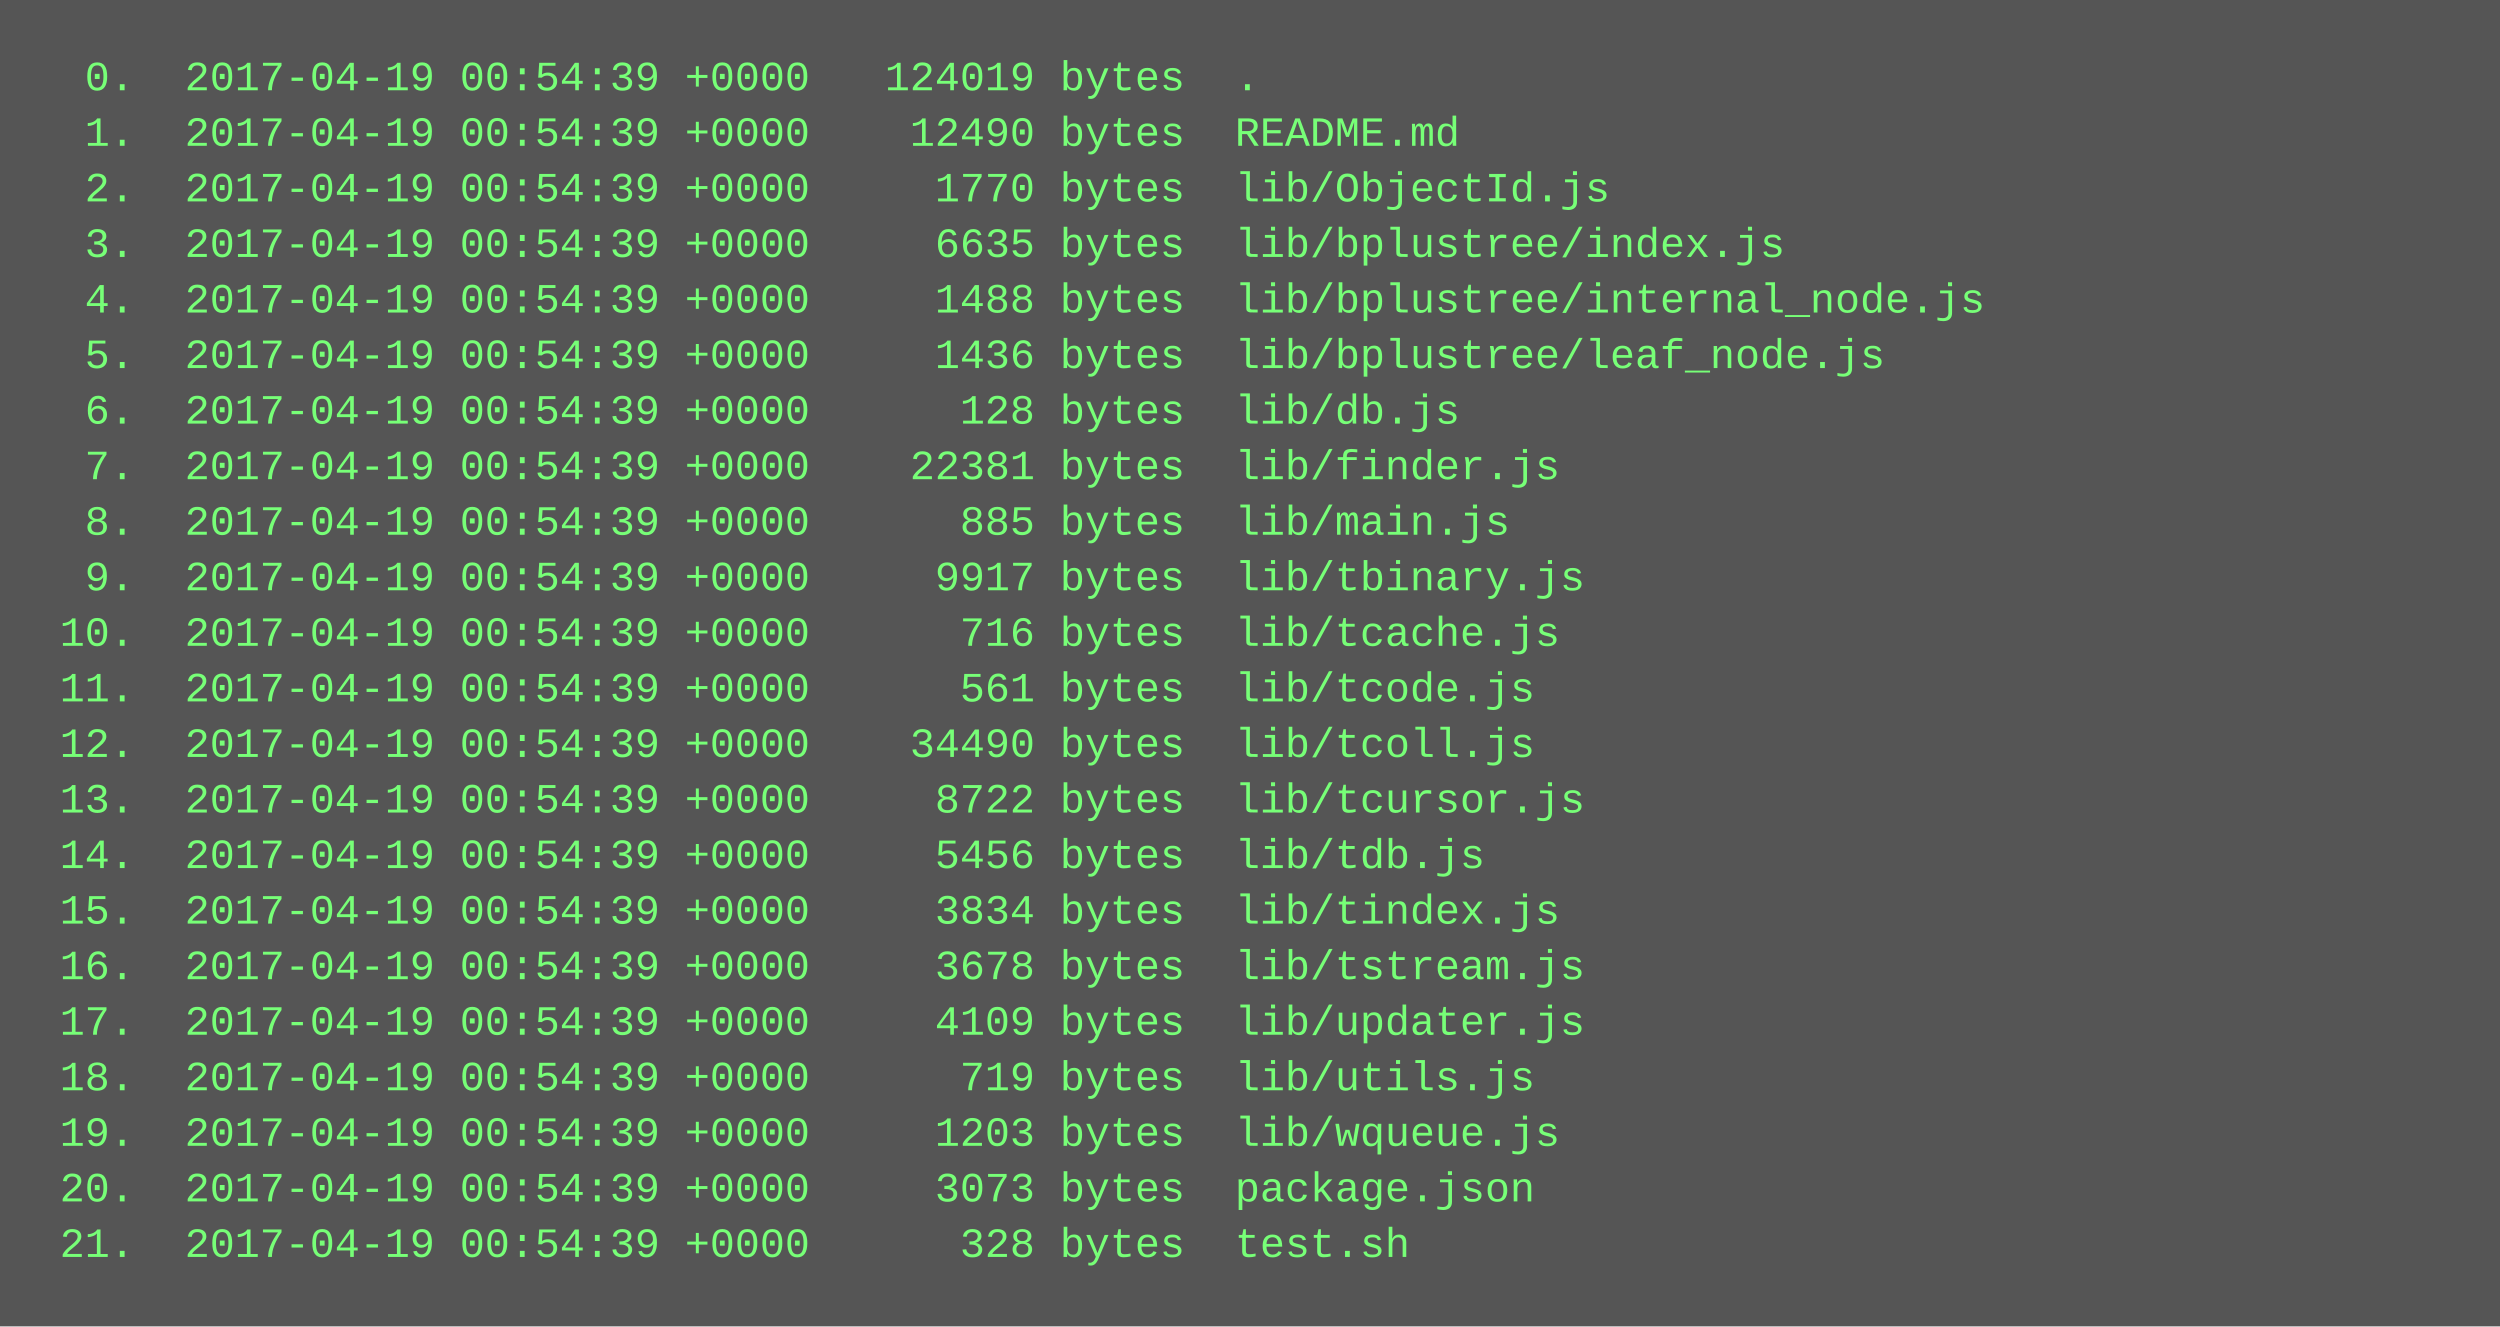
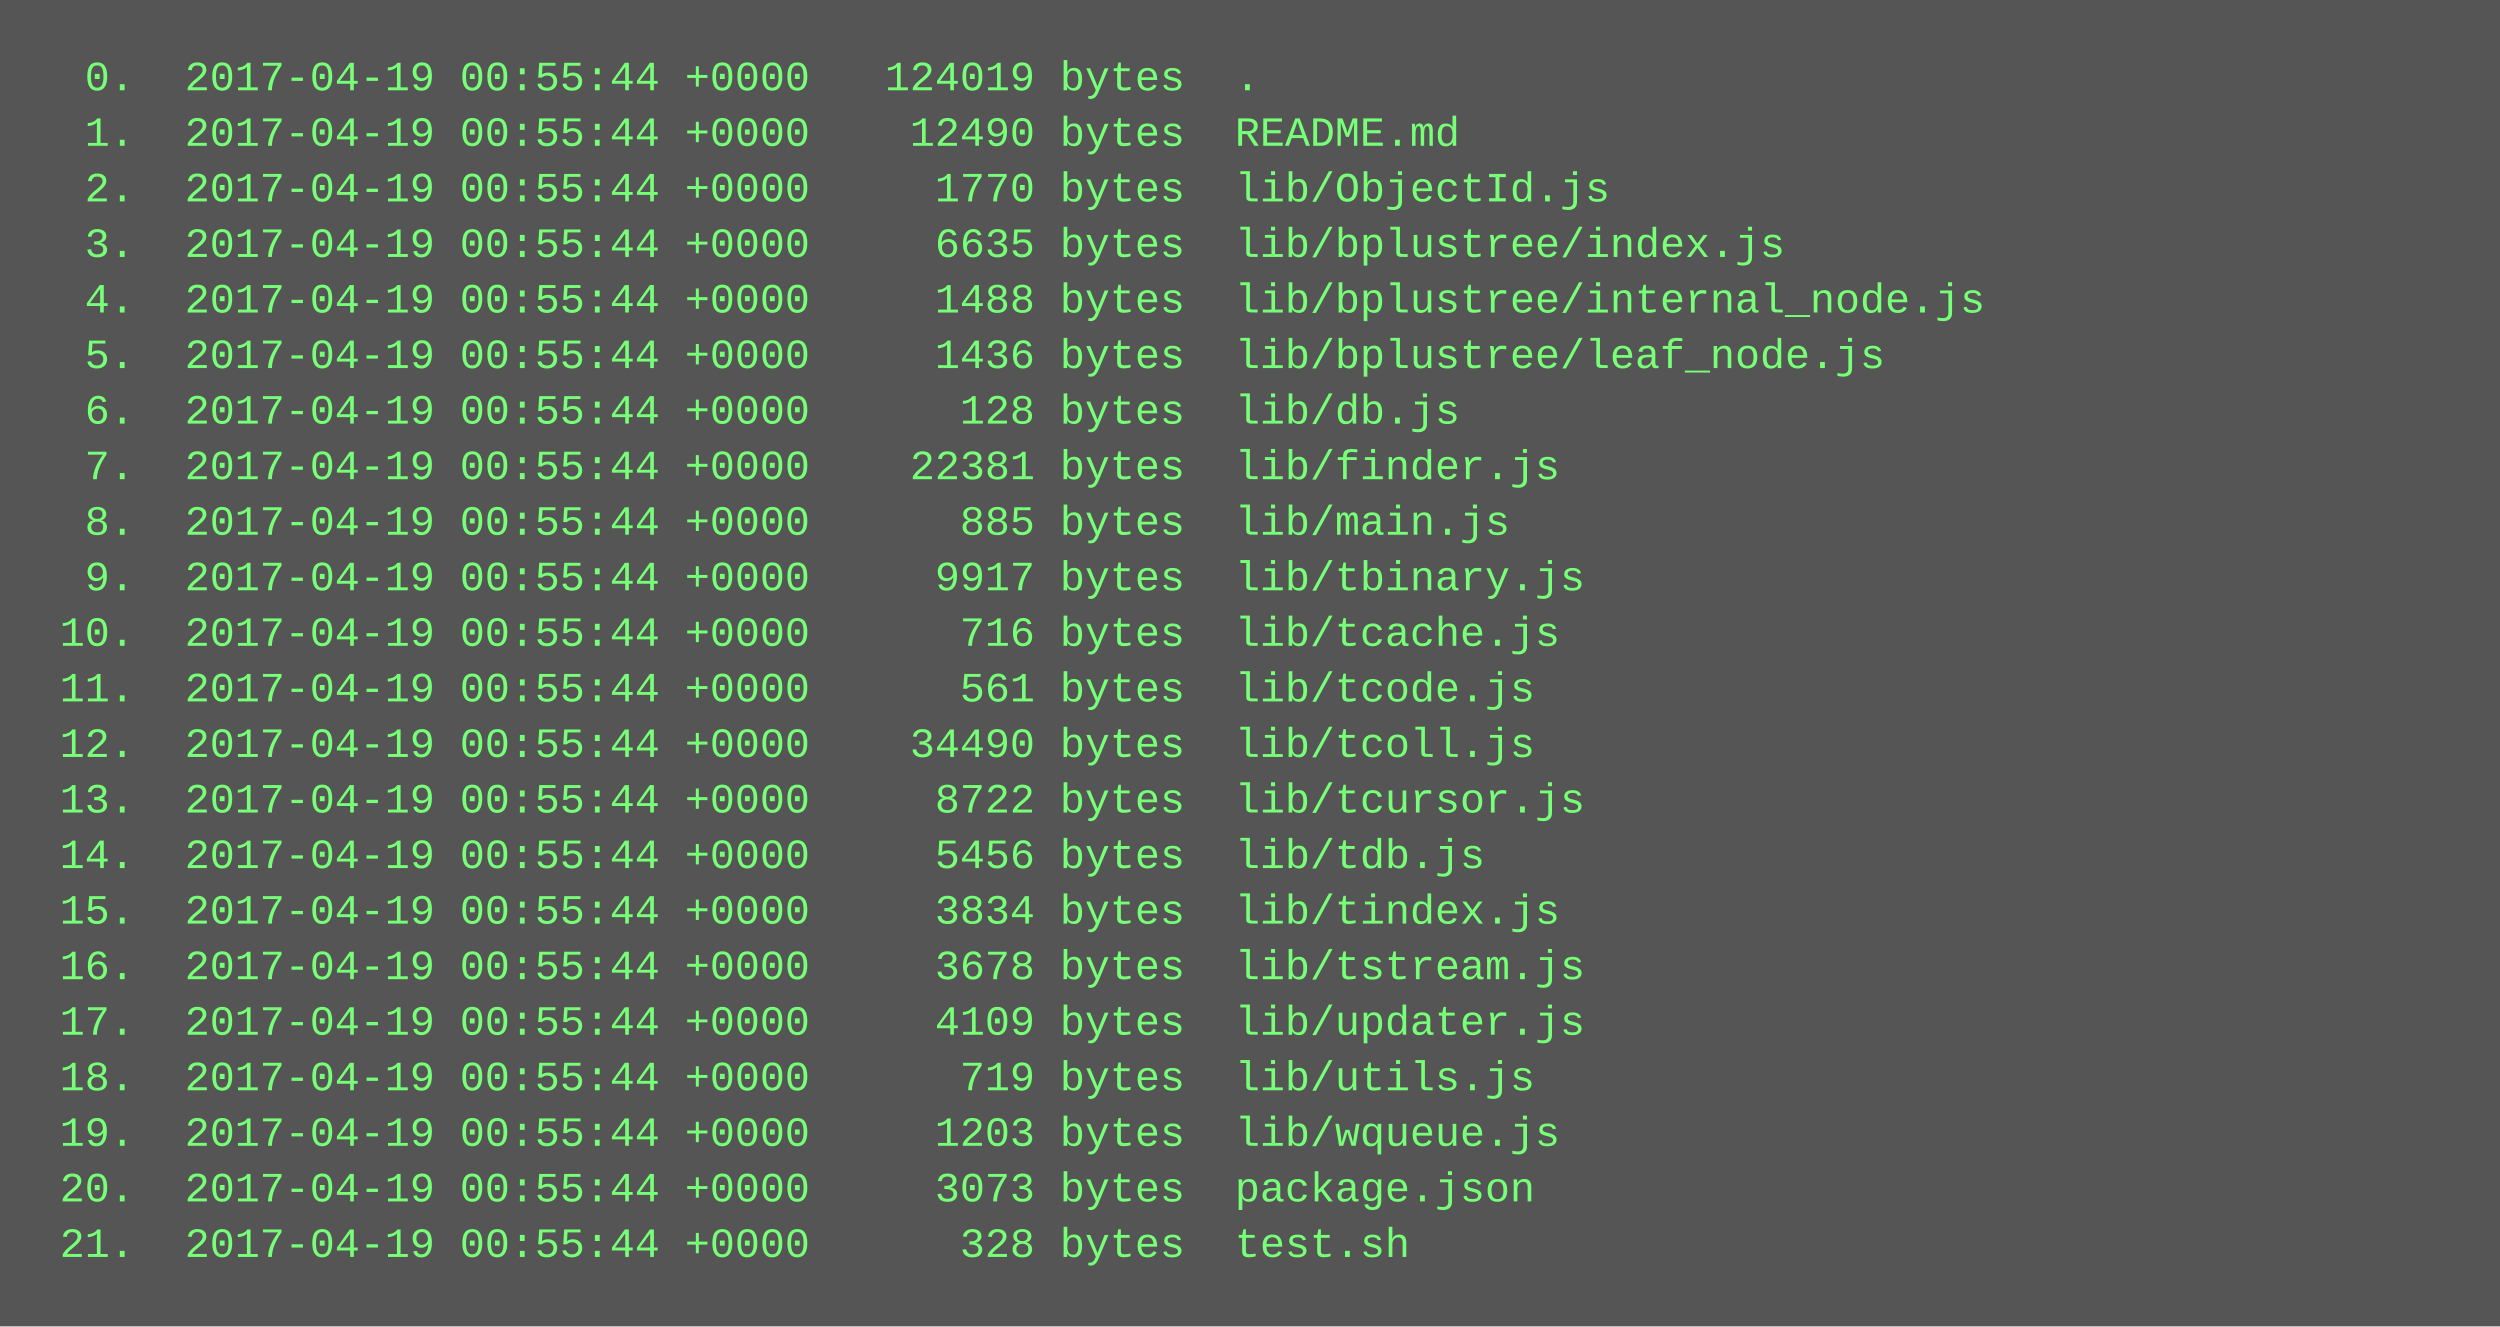
<svg xmlns="http://www.w3.org/2000/svg" height="382" width="720">
  <rect height="382" fill="#555" width="720" />
  <text fill="#7f7" font-family="Courier New" font-size="12" xml:space="preserve">
-     <tspan x="10" y="26">  0.  2017-04-19 00:54:39 +0000   124019 bytes  .</tspan>
-     <tspan x="10" y="42">  1.  2017-04-19 00:54:39 +0000    12490 bytes  README.md</tspan>
-     <tspan x="10" y="58">  2.  2017-04-19 00:54:39 +0000     1770 bytes  lib/ObjectId.js</tspan>
-     <tspan x="10" y="74">  3.  2017-04-19 00:54:39 +0000     6635 bytes  lib/bplustree/index.js</tspan>
-     <tspan x="10" y="90">  4.  2017-04-19 00:54:39 +0000     1488 bytes  lib/bplustree/internal_node.js</tspan>
-     <tspan x="10" y="106">  5.  2017-04-19 00:54:39 +0000     1436 bytes  lib/bplustree/leaf_node.js</tspan>
-     <tspan x="10" y="122">  6.  2017-04-19 00:54:39 +0000      128 bytes  lib/db.js</tspan>
-     <tspan x="10" y="138">  7.  2017-04-19 00:54:39 +0000    22381 bytes  lib/finder.js</tspan>
-     <tspan x="10" y="154">  8.  2017-04-19 00:54:39 +0000      885 bytes  lib/main.js</tspan>
-     <tspan x="10" y="170">  9.  2017-04-19 00:54:39 +0000     9917 bytes  lib/tbinary.js</tspan>
-     <tspan x="10" y="186"> 10.  2017-04-19 00:54:39 +0000      716 bytes  lib/tcache.js</tspan>
-     <tspan x="10" y="202"> 11.  2017-04-19 00:54:39 +0000      561 bytes  lib/tcode.js</tspan>
-     <tspan x="10" y="218"> 12.  2017-04-19 00:54:39 +0000    34490 bytes  lib/tcoll.js</tspan>
-     <tspan x="10" y="234"> 13.  2017-04-19 00:54:39 +0000     8722 bytes  lib/tcursor.js</tspan>
-     <tspan x="10" y="250"> 14.  2017-04-19 00:54:39 +0000     5456 bytes  lib/tdb.js</tspan>
-     <tspan x="10" y="266"> 15.  2017-04-19 00:54:39 +0000     3834 bytes  lib/tindex.js</tspan>
-     <tspan x="10" y="282"> 16.  2017-04-19 00:54:39 +0000     3678 bytes  lib/tstream.js</tspan>
-     <tspan x="10" y="298"> 17.  2017-04-19 00:54:39 +0000     4109 bytes  lib/updater.js</tspan>
-     <tspan x="10" y="314"> 18.  2017-04-19 00:54:39 +0000      719 bytes  lib/utils.js</tspan>
-     <tspan x="10" y="330"> 19.  2017-04-19 00:54:39 +0000     1203 bytes  lib/wqueue.js</tspan>
-     <tspan x="10" y="346"> 20.  2017-04-19 00:54:39 +0000     3073 bytes  package.json</tspan>
-     <tspan x="10" y="362"> 21.  2017-04-19 00:54:39 +0000      328 bytes  test.sh</tspan>
+     <tspan x="10" y="26">  0.  2017-04-19 00:55:44 +0000   124019 bytes  .</tspan>
+     <tspan x="10" y="42">  1.  2017-04-19 00:55:44 +0000    12490 bytes  README.md</tspan>
+     <tspan x="10" y="58">  2.  2017-04-19 00:55:44 +0000     1770 bytes  lib/ObjectId.js</tspan>
+     <tspan x="10" y="74">  3.  2017-04-19 00:55:44 +0000     6635 bytes  lib/bplustree/index.js</tspan>
+     <tspan x="10" y="90">  4.  2017-04-19 00:55:44 +0000     1488 bytes  lib/bplustree/internal_node.js</tspan>
+     <tspan x="10" y="106">  5.  2017-04-19 00:55:44 +0000     1436 bytes  lib/bplustree/leaf_node.js</tspan>
+     <tspan x="10" y="122">  6.  2017-04-19 00:55:44 +0000      128 bytes  lib/db.js</tspan>
+     <tspan x="10" y="138">  7.  2017-04-19 00:55:44 +0000    22381 bytes  lib/finder.js</tspan>
+     <tspan x="10" y="154">  8.  2017-04-19 00:55:44 +0000      885 bytes  lib/main.js</tspan>
+     <tspan x="10" y="170">  9.  2017-04-19 00:55:44 +0000     9917 bytes  lib/tbinary.js</tspan>
+     <tspan x="10" y="186"> 10.  2017-04-19 00:55:44 +0000      716 bytes  lib/tcache.js</tspan>
+     <tspan x="10" y="202"> 11.  2017-04-19 00:55:44 +0000      561 bytes  lib/tcode.js</tspan>
+     <tspan x="10" y="218"> 12.  2017-04-19 00:55:44 +0000    34490 bytes  lib/tcoll.js</tspan>
+     <tspan x="10" y="234"> 13.  2017-04-19 00:55:44 +0000     8722 bytes  lib/tcursor.js</tspan>
+     <tspan x="10" y="250"> 14.  2017-04-19 00:55:44 +0000     5456 bytes  lib/tdb.js</tspan>
+     <tspan x="10" y="266"> 15.  2017-04-19 00:55:44 +0000     3834 bytes  lib/tindex.js</tspan>
+     <tspan x="10" y="282"> 16.  2017-04-19 00:55:44 +0000     3678 bytes  lib/tstream.js</tspan>
+     <tspan x="10" y="298"> 17.  2017-04-19 00:55:44 +0000     4109 bytes  lib/updater.js</tspan>
+     <tspan x="10" y="314"> 18.  2017-04-19 00:55:44 +0000      719 bytes  lib/utils.js</tspan>
+     <tspan x="10" y="330"> 19.  2017-04-19 00:55:44 +0000     1203 bytes  lib/wqueue.js</tspan>
+     <tspan x="10" y="346"> 20.  2017-04-19 00:55:44 +0000     3073 bytes  package.json</tspan>
+     <tspan x="10" y="362"> 21.  2017-04-19 00:55:44 +0000      328 bytes  test.sh</tspan>
  </text>
</svg>
